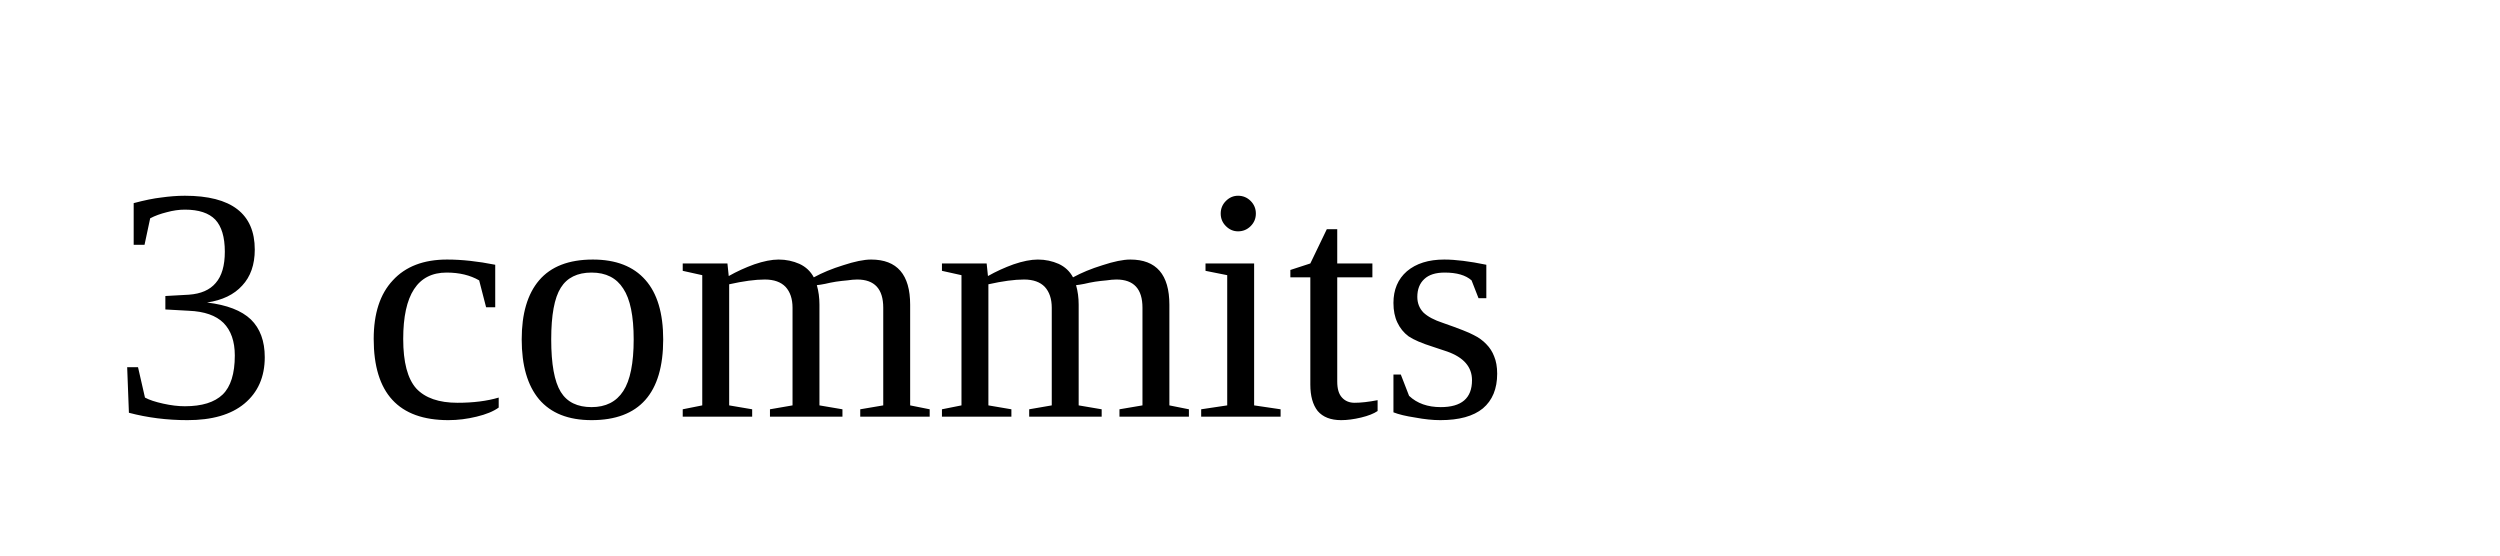
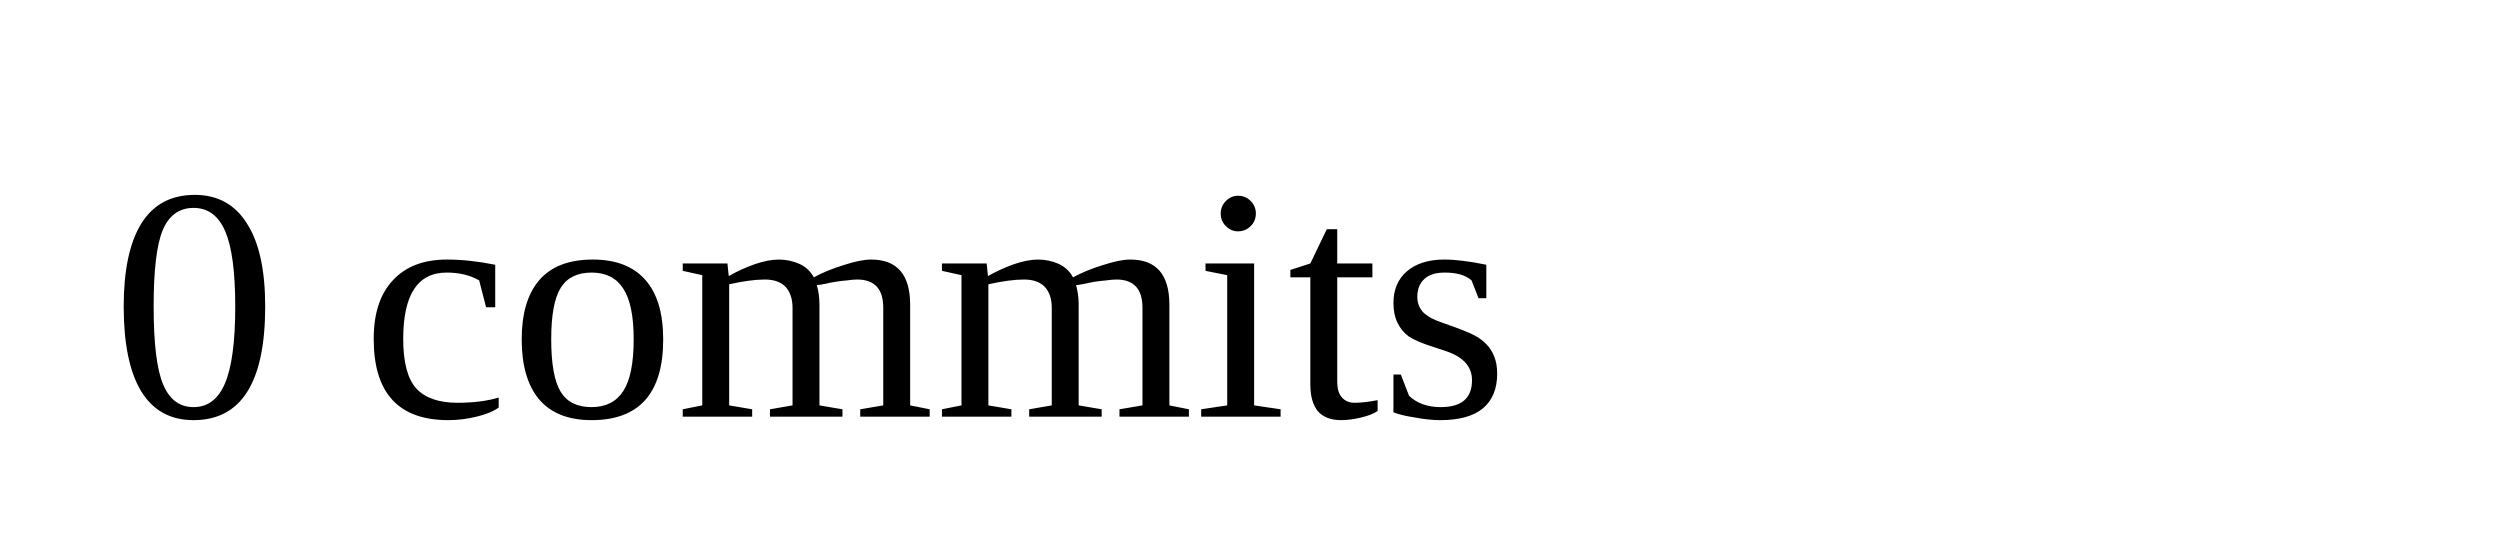
<svg xmlns="http://www.w3.org/2000/svg" width="90" height="20">
-   <text x="4" y="15">3 commits</text>
+   <text x="4" y="15">0 commits</text>
</svg>
